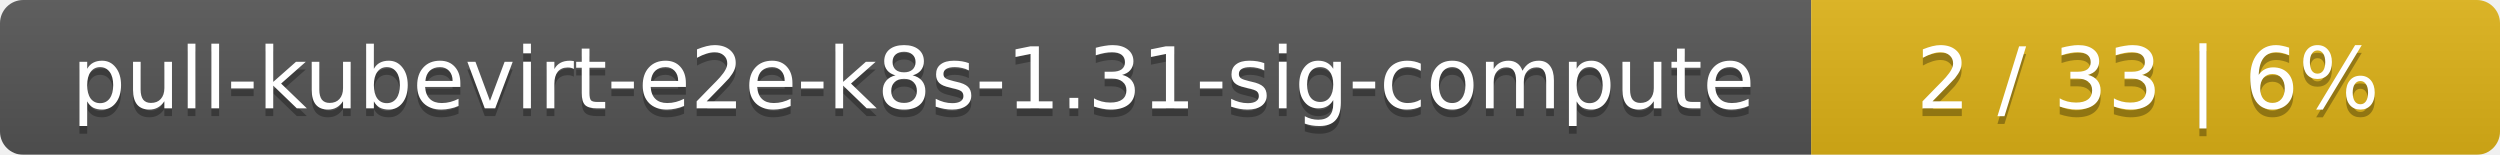
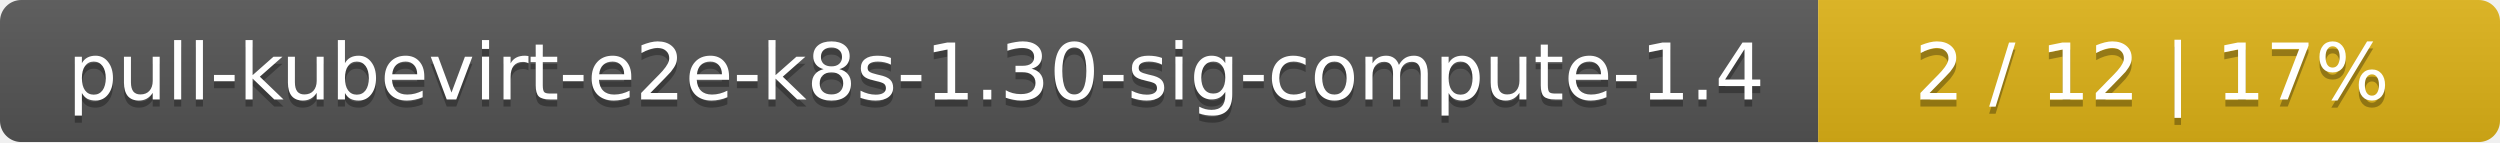
- <svg xmlns="http://www.w3.org/2000/svg" width="323" height="20">
+ <svg xmlns="http://www.w3.org/2000/svg" width="352" height="20">
  <linearGradient id="smooth" x2="0" y2="100%">
    <stop offset="0" stop-color="#bbb" stop-opacity=".1" />
    <stop offset="1" stop-opacity=".1" />
  </linearGradient>
  <mask id="round">
-     <rect width="323" height="20" rx="3" fill="#fff" />
+     <rect width="352" height="20" rx="3" fill="#fff" />
  </mask>
  <g mask="url(#round)">
-     <rect width="234" height="20" fill="#555" />
-     <rect x="234" width="89" height="20" fill="#dfb317" />
-     <rect width="323" height="20" fill="url(#smooth)" />
+     <rect width="256" height="20" fill="#555" />
+     <rect x="256" width="96" height="20" fill="#dfb317" />
+     <rect width="352" height="20" fill="url(#smooth)" />
  </g>
  <g fill="#fff" text-anchor="middle" font-family="DejaVu Sans,Verdana,Geneva,sans-serif" font-size="11">
-     <text x="118" y="15" fill="#010101" fill-opacity=".3">pull-kubevirt-e2e-k8s-1.31-sig-compute</text>
-     <text x="118" y="14">pull-kubevirt-e2e-k8s-1.31-sig-compute</text>
-     <text x="277.5" y="15" fill="#010101" fill-opacity=".3">2 / 33    |    6%</text>
-     <text x="277.5" y="14">2 / 33    |    6%</text>
+     <text x="129" y="15" fill="#010101" fill-opacity=".3">pull-kubevirt-e2e-k8s-1.30-sig-compute-1.4</text>
+     <text x="129" y="14">pull-kubevirt-e2e-k8s-1.30-sig-compute-1.4</text>
+     <text x="303" y="15" fill="#010101" fill-opacity=".3">2 / 12    |    17%</text>
+     <text x="303" y="14">2 / 12    |    17%</text>
  </g>
</svg>
